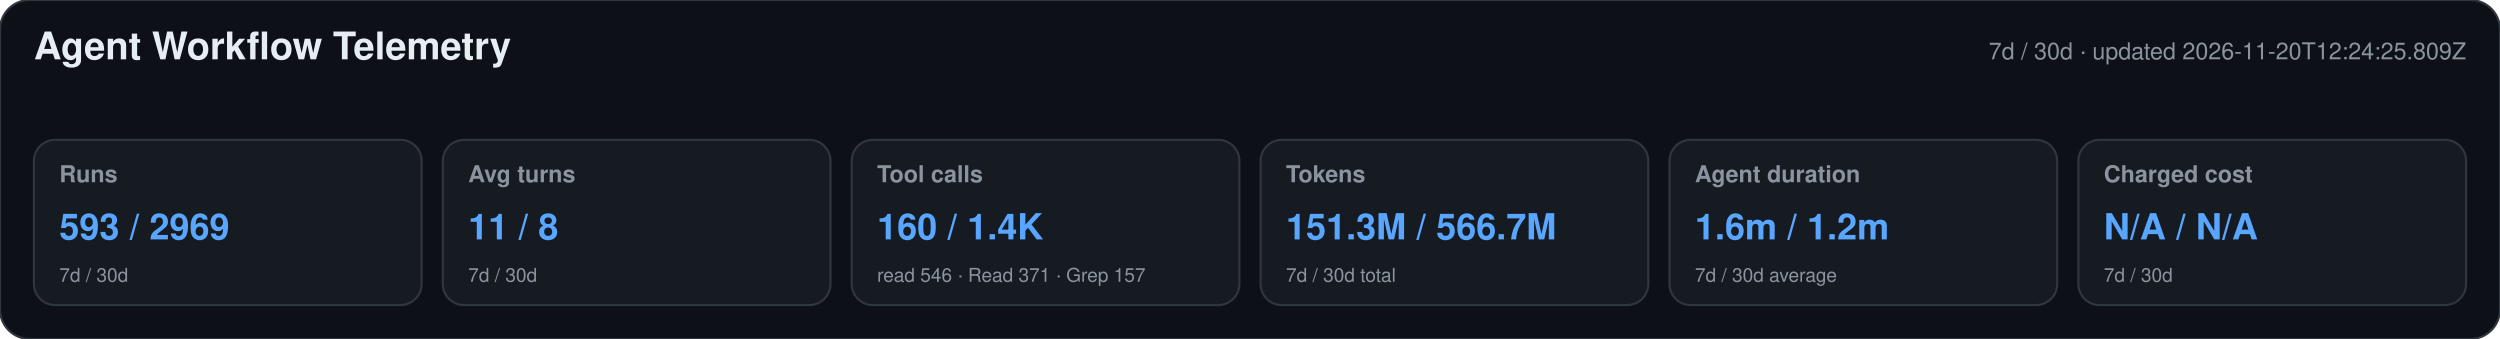
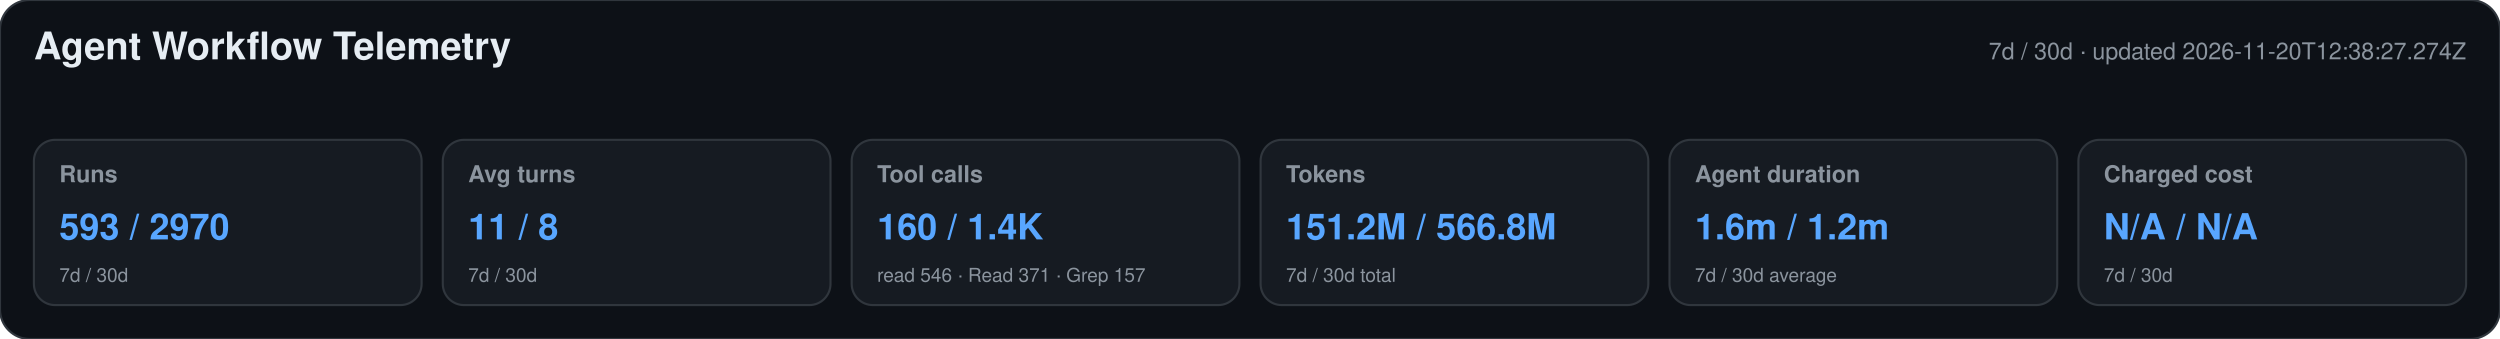
<svg xmlns="http://www.w3.org/2000/svg" width="1180" height="160" viewBox="0 0 1180 160" role="img" aria-labelledby="title desc">
  <style>text{font-family:-apple-system,BlinkMacSystemFont,"Segoe UI",Helvetica,Arial,sans-serif}.heading{font-size:18px;font-weight:650;fill:#e6edf3}.meta,.label,.secondary{fill:#8b949e}.meta,.label{font-size:11px}.label{font-weight:600}.primary{font-size:17px;font-weight:700;fill:#58a6ff}.secondary{font-size:9px}</style>
  <rect width="1180" height="160" rx="14" fill="#0d1117" stroke="#30363d" />
  <text x="16" y="28" class="heading">Agent Workflow Telemetry</text>
-   <text x="1164" y="28" text-anchor="end" class="meta">7d / 30d · updated 2026-11-20T12:24:25.809Z</text>
+   <text x="1164" y="28" text-anchor="end" class="meta">7d / 30d · updated 2026-11-20T12:38:27.274Z</text>
  <g>
    <rect x="16" y="66" width="183" height="78" rx="10" fill="#161b22" stroke="#30363d" />
    <text x="28" y="86" class="label">Runs</text>
-     <text x="28" y="113" class="primary">593 / 2969</text>
+     <text x="28" y="113" class="primary">593 / 2970</text>
    <text x="28" y="133" class="secondary">7d / 30d</text>
  </g>
  <g>
    <rect x="209" y="66" width="183" height="78" rx="10" fill="#161b22" stroke="#30363d" />
    <text x="221" y="86" class="label">Avg turns</text>
    <text x="221" y="113" class="primary">11 / 8</text>
    <text x="221" y="133" class="secondary">7d / 30d</text>
  </g>
  <g>
    <rect x="402" y="66" width="183" height="78" rx="10" fill="#161b22" stroke="#30363d" />
    <text x="414" y="86" class="label">Tool calls</text>
    <text x="414" y="113" class="primary">160 / 1.4K</text>
    <text x="414" y="133" class="secondary">read 546 · Read 371 · Grep 157</text>
  </g>
  <g>
    <rect x="595" y="66" width="183" height="78" rx="10" fill="#161b22" stroke="#30363d" />
    <text x="607" y="86" class="label">Tokens</text>
-     <text x="607" y="113" class="primary">151.3M / 566.7M</text>
+     <text x="607" y="113" class="primary">151.2M / 566.8M</text>
    <text x="607" y="133" class="secondary">7d / 30d total</text>
  </g>
  <g>
    <rect x="788" y="66" width="183" height="78" rx="10" fill="#161b22" stroke="#30363d" />
    <text x="800" y="86" class="label">Agent duration</text>
    <text x="800" y="113" class="primary">1.6m / 1.2m</text>
    <text x="800" y="133" class="secondary">7d / 30d average</text>
  </g>
  <g>
    <rect x="981" y="66" width="183" height="78" rx="10" fill="#161b22" stroke="#30363d" />
    <text x="993" y="86" class="label">Charged cost</text>
    <text x="993" y="113" class="primary">N/A / N/A</text>
    <text x="993" y="133" class="secondary">7d / 30d</text>
  </g>
</svg>
